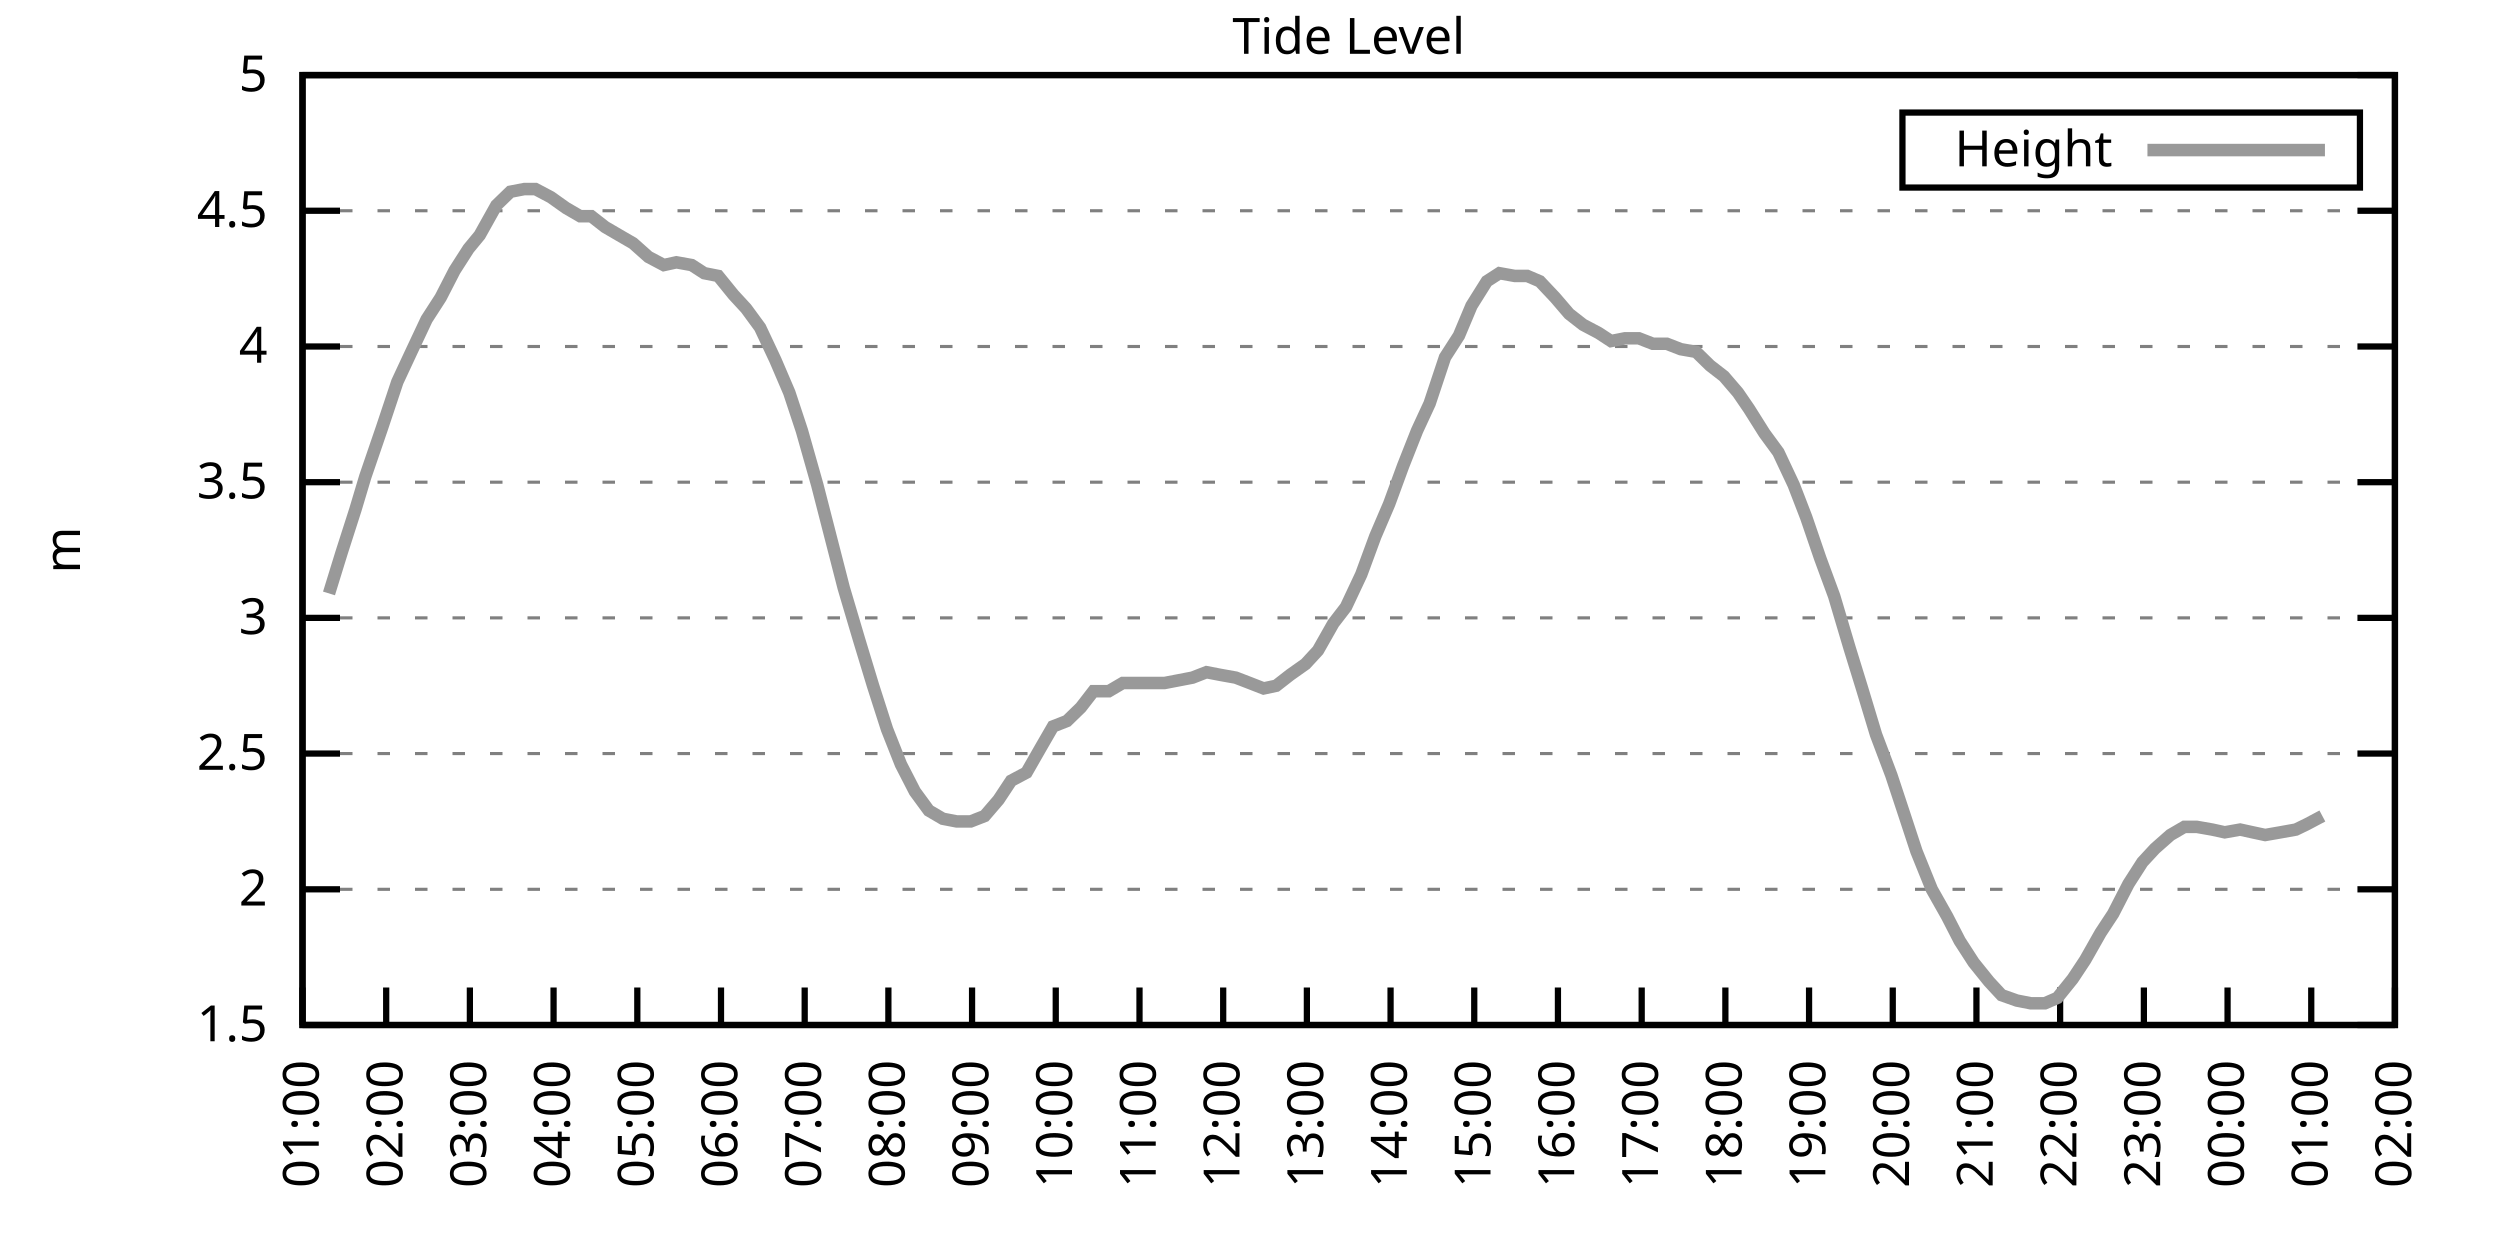
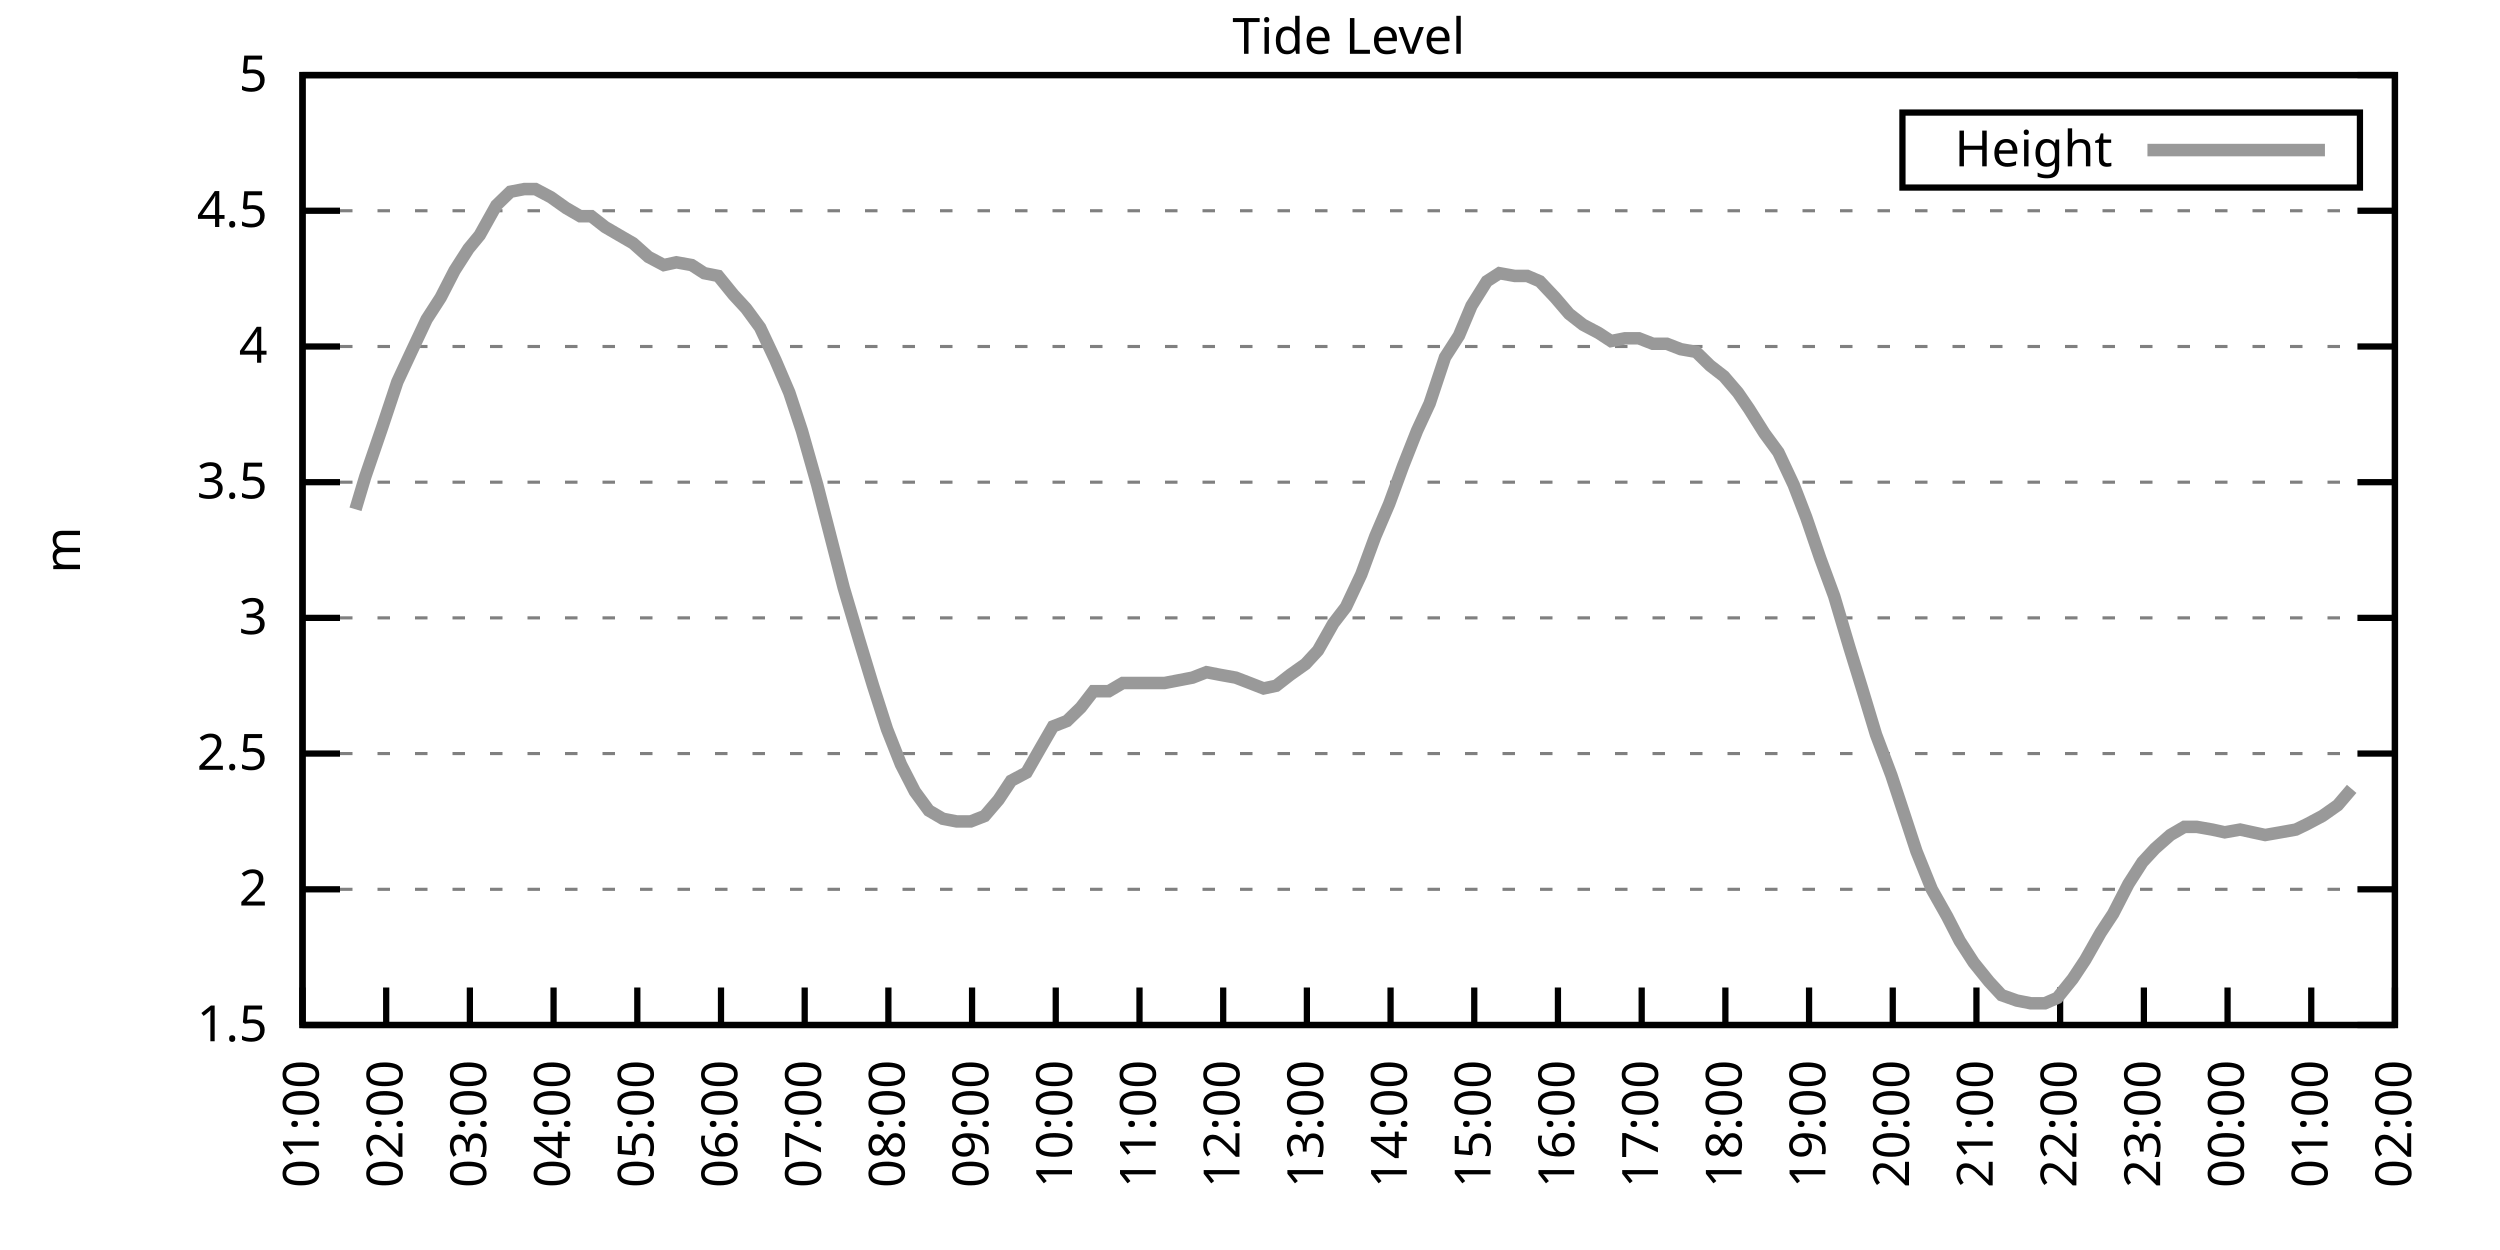
<svg xmlns="http://www.w3.org/2000/svg" xmlns:xlink="http://www.w3.org/1999/xlink" width="400" height="200" viewBox="0 0 400 200">
  <g id="gnuplot_canvas">
    <rect x="0" y="0" width="400" height="200" fill="none" />
    <defs>
      <circle id="gpDot" r="0.5" stroke-width="0.5" stroke="currentColor" />
      <path id="gpPt0" stroke-width="0.333" stroke="currentColor" d="M-1,0 h2 M0,-1 v2" />
      <path id="gpPt1" stroke-width="0.333" stroke="currentColor" d="M-1,-1 L1,1 M1,-1 L-1,1" />
      <path id="gpPt2" stroke-width="0.333" stroke="currentColor" d="M-1,0 L1,0 M0,-1 L0,1 M-1,-1 L1,1 M-1,1 L1,-1" />
      <rect id="gpPt3" stroke-width="0.333" stroke="currentColor" x="-1" y="-1" width="2" height="2" />
      <rect id="gpPt4" stroke-width="0.333" stroke="currentColor" fill="currentColor" x="-1" y="-1" width="2" height="2" />
      <circle id="gpPt5" stroke-width="0.333" stroke="currentColor" cx="0" cy="0" r="1" />
      <use xlink:href="#gpPt5" id="gpPt6" fill="currentColor" stroke="none" />
      <path id="gpPt7" stroke-width="0.333" stroke="currentColor" d="M0,-1.33 L-1.33,0.67 L1.33,0.67 z" />
      <use xlink:href="#gpPt7" id="gpPt8" fill="currentColor" stroke="none" />
      <use xlink:href="#gpPt7" id="gpPt9" stroke="currentColor" transform="rotate(180)" />
      <use xlink:href="#gpPt9" id="gpPt10" fill="currentColor" stroke="none" />
      <use xlink:href="#gpPt3" id="gpPt11" stroke="currentColor" transform="rotate(45)" />
      <use xlink:href="#gpPt11" id="gpPt12" fill="currentColor" stroke="none" />
      <path id="gpPt13" stroke-width="0.333" stroke="currentColor" d="M0,1.330 L1.265,0.411 L0.782,-1.067 L-0.782,-1.076 L-1.265,0.411 z" />
      <use xlink:href="#gpPt13" id="gpPt14" fill="currentColor" stroke="none" />
      <filter id="textbox" filterUnits="objectBoundingBox" x="0" y="0" height="1" width="1">
        <feFlood flood-color="white" flood-opacity="1" result="bgnd" />
        <feComposite in="SourceGraphic" in2="bgnd" operator="atop" />
      </filter>
      <filter id="greybox" filterUnits="objectBoundingBox" x="0" y="0" height="1" width="1">
        <feFlood flood-color="lightgrey" flood-opacity="1" result="grey" />
        <feComposite in="SourceGraphic" in2="grey" operator="atop" />
      </filter>
    </defs>
    <g fill="none" color="white" stroke="currentColor" stroke-width="1.00" stroke-linecap="butt" stroke-linejoin="miter">
</g>
    <g fill="none" color="black" stroke="currentColor" stroke-width="1.00" stroke-linecap="butt" stroke-linejoin="miter">
      <g stroke="none" shape-rendering="crispEdges">
        <polygon fill="rgb(255, 255, 255)" points="48.40,164.00 383.18,164.00 383.18,12.02 48.40,12.02 " />
      </g>
    </g>
    <g fill="none" color="black" stroke="currentColor" stroke-width="1.00" stroke-linecap="butt" stroke-linejoin="miter">
</g>
    <g fill="none" color="black" stroke="black" stroke-width="0.50" stroke-linecap="butt" stroke-linejoin="miter">
</g>
    <g fill="none" color="gray" stroke="currentColor" stroke-width="0.50" stroke-linecap="butt" stroke-linejoin="miter">
      <path stroke="gray" stroke-dasharray="2,4" class="gridline" d="M48.40,164.00 L383.19,164.00  " />
    </g>
    <g fill="none" color="gray" stroke="gray" stroke-width="1.00" stroke-linecap="butt" stroke-linejoin="miter">
</g>
    <g fill="none" color="black" stroke="currentColor" stroke-width="1.00" stroke-linecap="butt" stroke-linejoin="miter">
      <path stroke="black" d="M48.40,164.00 L54.40,164.00 M383.19,164.00 L377.19,164.00  " />
      <g transform="translate(42.80,166.60)" stroke="none" fill="black" font-family="Sans" font-size="8.00" text-anchor="end">
        <text>
          <tspan font-family="Sans"> 1.5</tspan>
        </text>
      </g>
    </g>
    <g fill="none" color="black" stroke="currentColor" stroke-width="1.00" stroke-linecap="butt" stroke-linejoin="miter">
</g>
    <g fill="none" color="black" stroke="black" stroke-width="0.50" stroke-linecap="butt" stroke-linejoin="miter">
</g>
    <g fill="none" color="gray" stroke="currentColor" stroke-width="0.50" stroke-linecap="butt" stroke-linejoin="miter">
      <path stroke="gray" stroke-dasharray="2,4" class="gridline" d="M48.40,142.29 L383.19,142.29  " />
    </g>
    <g fill="none" color="gray" stroke="gray" stroke-width="1.00" stroke-linecap="butt" stroke-linejoin="miter">
</g>
    <g fill="none" color="black" stroke="currentColor" stroke-width="1.00" stroke-linecap="butt" stroke-linejoin="miter">
      <path stroke="black" d="M48.40,142.29 L54.40,142.29 M383.19,142.29 L377.19,142.29  " />
      <g transform="translate(42.80,144.89)" stroke="none" fill="black" font-family="Sans" font-size="8.00" text-anchor="end">
        <text>
          <tspan font-family="Sans"> 2</tspan>
        </text>
      </g>
    </g>
    <g fill="none" color="black" stroke="currentColor" stroke-width="1.00" stroke-linecap="butt" stroke-linejoin="miter">
</g>
    <g fill="none" color="black" stroke="black" stroke-width="0.50" stroke-linecap="butt" stroke-linejoin="miter">
</g>
    <g fill="none" color="gray" stroke="currentColor" stroke-width="0.50" stroke-linecap="butt" stroke-linejoin="miter">
      <path stroke="gray" stroke-dasharray="2,4" class="gridline" d="M48.40,120.57 L383.19,120.57  " />
    </g>
    <g fill="none" color="gray" stroke="gray" stroke-width="1.00" stroke-linecap="butt" stroke-linejoin="miter">
</g>
    <g fill="none" color="black" stroke="currentColor" stroke-width="1.00" stroke-linecap="butt" stroke-linejoin="miter">
      <path stroke="black" d="M48.40,120.57 L54.40,120.57 M383.19,120.57 L377.19,120.57  " />
      <g transform="translate(42.80,123.17)" stroke="none" fill="black" font-family="Sans" font-size="8.00" text-anchor="end">
        <text>
          <tspan font-family="Sans"> 2.5</tspan>
        </text>
      </g>
    </g>
    <g fill="none" color="black" stroke="currentColor" stroke-width="1.00" stroke-linecap="butt" stroke-linejoin="miter">
</g>
    <g fill="none" color="black" stroke="black" stroke-width="0.50" stroke-linecap="butt" stroke-linejoin="miter">
</g>
    <g fill="none" color="gray" stroke="currentColor" stroke-width="0.50" stroke-linecap="butt" stroke-linejoin="miter">
      <path stroke="gray" stroke-dasharray="2,4" class="gridline" d="M48.40,98.86 L383.19,98.86  " />
    </g>
    <g fill="none" color="gray" stroke="gray" stroke-width="1.00" stroke-linecap="butt" stroke-linejoin="miter">
</g>
    <g fill="none" color="black" stroke="currentColor" stroke-width="1.00" stroke-linecap="butt" stroke-linejoin="miter">
      <path stroke="black" d="M48.40,98.86 L54.40,98.86 M383.19,98.86 L377.19,98.86  " />
      <g transform="translate(42.80,101.46)" stroke="none" fill="black" font-family="Sans" font-size="8.00" text-anchor="end">
        <text>
          <tspan font-family="Sans"> 3</tspan>
        </text>
      </g>
    </g>
    <g fill="none" color="black" stroke="currentColor" stroke-width="1.00" stroke-linecap="butt" stroke-linejoin="miter">
</g>
    <g fill="none" color="black" stroke="black" stroke-width="0.50" stroke-linecap="butt" stroke-linejoin="miter">
</g>
    <g fill="none" color="gray" stroke="currentColor" stroke-width="0.50" stroke-linecap="butt" stroke-linejoin="miter">
      <path stroke="gray" stroke-dasharray="2,4" class="gridline" d="M48.40,77.15 L383.19,77.15  " />
    </g>
    <g fill="none" color="gray" stroke="gray" stroke-width="1.00" stroke-linecap="butt" stroke-linejoin="miter">
</g>
    <g fill="none" color="black" stroke="currentColor" stroke-width="1.00" stroke-linecap="butt" stroke-linejoin="miter">
      <path stroke="black" d="M48.40,77.15 L54.40,77.15 M383.19,77.15 L377.19,77.15  " />
      <g transform="translate(42.80,79.75)" stroke="none" fill="black" font-family="Sans" font-size="8.00" text-anchor="end">
        <text>
          <tspan font-family="Sans"> 3.5</tspan>
        </text>
      </g>
    </g>
    <g fill="none" color="black" stroke="currentColor" stroke-width="1.00" stroke-linecap="butt" stroke-linejoin="miter">
</g>
    <g fill="none" color="black" stroke="black" stroke-width="0.50" stroke-linecap="butt" stroke-linejoin="miter">
</g>
    <g fill="none" color="gray" stroke="currentColor" stroke-width="0.50" stroke-linecap="butt" stroke-linejoin="miter">
      <path stroke="gray" stroke-dasharray="2,4" class="gridline" d="M48.40,55.44 L383.19,55.44  " />
    </g>
    <g fill="none" color="gray" stroke="gray" stroke-width="1.00" stroke-linecap="butt" stroke-linejoin="miter">
</g>
    <g fill="none" color="black" stroke="currentColor" stroke-width="1.00" stroke-linecap="butt" stroke-linejoin="miter">
      <path stroke="black" d="M48.40,55.44 L54.40,55.44 M383.19,55.44 L377.19,55.44  " />
      <g transform="translate(42.80,58.04)" stroke="none" fill="black" font-family="Sans" font-size="8.00" text-anchor="end">
        <text>
          <tspan font-family="Sans"> 4</tspan>
        </text>
      </g>
    </g>
    <g fill="none" color="black" stroke="currentColor" stroke-width="1.00" stroke-linecap="butt" stroke-linejoin="miter">
</g>
    <g fill="none" color="black" stroke="black" stroke-width="0.50" stroke-linecap="butt" stroke-linejoin="miter">
</g>
    <g fill="none" color="gray" stroke="currentColor" stroke-width="0.50" stroke-linecap="butt" stroke-linejoin="miter">
      <path stroke="gray" stroke-dasharray="2,4" class="gridline" d="M48.40,33.72 L383.19,33.72  " />
    </g>
    <g fill="none" color="gray" stroke="gray" stroke-width="1.00" stroke-linecap="butt" stroke-linejoin="miter">
</g>
    <g fill="none" color="black" stroke="currentColor" stroke-width="1.00" stroke-linecap="butt" stroke-linejoin="miter">
      <path stroke="black" d="M48.40,33.72 L54.40,33.72 M383.19,33.72 L377.19,33.72  " />
      <g transform="translate(42.80,36.32)" stroke="none" fill="black" font-family="Sans" font-size="8.00" text-anchor="end">
        <text>
          <tspan font-family="Sans"> 4.5</tspan>
        </text>
      </g>
    </g>
    <g fill="none" color="black" stroke="currentColor" stroke-width="1.00" stroke-linecap="butt" stroke-linejoin="miter">
</g>
    <g fill="none" color="black" stroke="black" stroke-width="0.50" stroke-linecap="butt" stroke-linejoin="miter">
</g>
    <g fill="none" color="gray" stroke="currentColor" stroke-width="0.50" stroke-linecap="butt" stroke-linejoin="miter">
      <path stroke="gray" stroke-dasharray="2,4" class="gridline" d="M48.40,12.01 L383.19,12.01  " />
    </g>
    <g fill="none" color="gray" stroke="gray" stroke-width="1.00" stroke-linecap="butt" stroke-linejoin="miter">
</g>
    <g fill="none" color="black" stroke="currentColor" stroke-width="1.00" stroke-linecap="butt" stroke-linejoin="miter">
      <path stroke="black" d="M48.40,12.01 L54.40,12.01 M383.19,12.01 L377.19,12.01  " />
      <g transform="translate(42.80,14.61)" stroke="none" fill="black" font-family="Sans" font-size="8.00" text-anchor="end">
        <text>
          <tspan font-family="Sans"> 5</tspan>
        </text>
      </g>
    </g>
    <g fill="none" color="black" stroke="currentColor" stroke-width="1.00" stroke-linecap="butt" stroke-linejoin="miter">
      <path stroke="black" d="M48.40,164.00 L48.40,158.00  " />
      <g transform="translate(51.00,169.60) rotate(270.00)" stroke="none" fill="black" font-family="Sans" font-size="8.00" text-anchor="end">
        <text>
          <tspan font-family="Sans">01:00</tspan>
        </text>
      </g>
    </g>
    <g fill="none" color="black" stroke="currentColor" stroke-width="1.00" stroke-linecap="butt" stroke-linejoin="miter">
      <path stroke="black" d="M61.79,164.00 L61.79,158.00  " />
      <g transform="translate(64.39,169.60) rotate(270.00)" stroke="none" fill="black" font-family="Sans" font-size="8.00" text-anchor="end">
        <text>
          <tspan font-family="Sans">02:00</tspan>
        </text>
      </g>
    </g>
    <g fill="none" color="black" stroke="currentColor" stroke-width="1.00" stroke-linecap="butt" stroke-linejoin="miter">
      <path stroke="black" d="M75.18,164.00 L75.18,158.00  " />
      <g transform="translate(77.78,169.60) rotate(270.00)" stroke="none" fill="black" font-family="Sans" font-size="8.00" text-anchor="end">
        <text>
          <tspan font-family="Sans">03:00</tspan>
        </text>
      </g>
    </g>
    <g fill="none" color="black" stroke="currentColor" stroke-width="1.00" stroke-linecap="butt" stroke-linejoin="miter">
      <path stroke="black" d="M88.57,164.00 L88.57,158.00  " />
      <g transform="translate(91.17,169.60) rotate(270.00)" stroke="none" fill="black" font-family="Sans" font-size="8.00" text-anchor="end">
        <text>
          <tspan font-family="Sans">04:00</tspan>
        </text>
      </g>
    </g>
    <g fill="none" color="black" stroke="currentColor" stroke-width="1.00" stroke-linecap="butt" stroke-linejoin="miter">
      <path stroke="black" d="M101.97,164.00 L101.97,158.00  " />
      <g transform="translate(104.57,169.60) rotate(270.00)" stroke="none" fill="black" font-family="Sans" font-size="8.00" text-anchor="end">
        <text>
          <tspan font-family="Sans">05:00</tspan>
        </text>
      </g>
    </g>
    <g fill="none" color="black" stroke="currentColor" stroke-width="1.00" stroke-linecap="butt" stroke-linejoin="miter">
      <path stroke="black" d="M115.36,164.00 L115.36,158.00  " />
      <g transform="translate(117.96,169.60) rotate(270.00)" stroke="none" fill="black" font-family="Sans" font-size="8.00" text-anchor="end">
        <text>
          <tspan font-family="Sans">06:00</tspan>
        </text>
      </g>
    </g>
    <g fill="none" color="black" stroke="currentColor" stroke-width="1.00" stroke-linecap="butt" stroke-linejoin="miter">
      <path stroke="black" d="M128.75,164.00 L128.75,158.00  " />
      <g transform="translate(131.35,169.60) rotate(270.00)" stroke="none" fill="black" font-family="Sans" font-size="8.00" text-anchor="end">
        <text>
          <tspan font-family="Sans">07:00</tspan>
        </text>
      </g>
    </g>
    <g fill="none" color="black" stroke="currentColor" stroke-width="1.00" stroke-linecap="butt" stroke-linejoin="miter">
      <path stroke="black" d="M142.14,164.00 L142.14,158.00  " />
      <g transform="translate(144.74,169.60) rotate(270.00)" stroke="none" fill="black" font-family="Sans" font-size="8.00" text-anchor="end">
        <text>
          <tspan font-family="Sans">08:00</tspan>
        </text>
      </g>
    </g>
    <g fill="none" color="black" stroke="currentColor" stroke-width="1.00" stroke-linecap="butt" stroke-linejoin="miter">
      <path stroke="black" d="M155.53,164.00 L155.53,158.00  " />
      <g transform="translate(158.13,169.60) rotate(270.00)" stroke="none" fill="black" font-family="Sans" font-size="8.00" text-anchor="end">
        <text>
          <tspan font-family="Sans">09:00</tspan>
        </text>
      </g>
    </g>
    <g fill="none" color="black" stroke="currentColor" stroke-width="1.00" stroke-linecap="butt" stroke-linejoin="miter">
      <path stroke="black" d="M168.92,164.00 L168.92,158.00  " />
      <g transform="translate(171.52,169.60) rotate(270.00)" stroke="none" fill="black" font-family="Sans" font-size="8.00" text-anchor="end">
        <text>
          <tspan font-family="Sans">10:00</tspan>
        </text>
      </g>
    </g>
    <g fill="none" color="black" stroke="currentColor" stroke-width="1.00" stroke-linecap="butt" stroke-linejoin="miter">
      <path stroke="black" d="M182.32,164.00 L182.32,158.00  " />
      <g transform="translate(184.92,169.60) rotate(270.00)" stroke="none" fill="black" font-family="Sans" font-size="8.00" text-anchor="end">
        <text>
          <tspan font-family="Sans">11:00</tspan>
        </text>
      </g>
    </g>
    <g fill="none" color="black" stroke="currentColor" stroke-width="1.00" stroke-linecap="butt" stroke-linejoin="miter">
      <path stroke="black" d="M195.71,164.00 L195.71,158.00  " />
      <g transform="translate(198.31,169.60) rotate(270.00)" stroke="none" fill="black" font-family="Sans" font-size="8.00" text-anchor="end">
        <text>
          <tspan font-family="Sans">12:00</tspan>
        </text>
      </g>
    </g>
    <g fill="none" color="black" stroke="currentColor" stroke-width="1.00" stroke-linecap="butt" stroke-linejoin="miter">
      <path stroke="black" d="M209.10,164.00 L209.10,158.00  " />
      <g transform="translate(211.70,169.60) rotate(270.00)" stroke="none" fill="black" font-family="Sans" font-size="8.00" text-anchor="end">
        <text>
          <tspan font-family="Sans">13:00</tspan>
        </text>
      </g>
    </g>
    <g fill="none" color="black" stroke="currentColor" stroke-width="1.00" stroke-linecap="butt" stroke-linejoin="miter">
      <path stroke="black" d="M222.49,164.00 L222.49,158.00  " />
      <g transform="translate(225.09,169.60) rotate(270.00)" stroke="none" fill="black" font-family="Sans" font-size="8.00" text-anchor="end">
        <text>
          <tspan font-family="Sans">14:00</tspan>
        </text>
      </g>
    </g>
    <g fill="none" color="black" stroke="currentColor" stroke-width="1.00" stroke-linecap="butt" stroke-linejoin="miter">
      <path stroke="black" d="M235.88,164.00 L235.88,158.00  " />
      <g transform="translate(238.48,169.60) rotate(270.00)" stroke="none" fill="black" font-family="Sans" font-size="8.00" text-anchor="end">
        <text>
          <tspan font-family="Sans">15:00</tspan>
        </text>
      </g>
    </g>
    <g fill="none" color="black" stroke="currentColor" stroke-width="1.00" stroke-linecap="butt" stroke-linejoin="miter">
      <path stroke="black" d="M249.27,164.00 L249.27,158.00  " />
      <g transform="translate(251.87,169.60) rotate(270.00)" stroke="none" fill="black" font-family="Sans" font-size="8.00" text-anchor="end">
        <text>
          <tspan font-family="Sans">16:00</tspan>
        </text>
      </g>
    </g>
    <g fill="none" color="black" stroke="currentColor" stroke-width="1.00" stroke-linecap="butt" stroke-linejoin="miter">
      <path stroke="black" d="M262.67,164.00 L262.67,158.00  " />
      <g transform="translate(265.27,169.60) rotate(270.00)" stroke="none" fill="black" font-family="Sans" font-size="8.00" text-anchor="end">
        <text>
          <tspan font-family="Sans">17:00</tspan>
        </text>
      </g>
    </g>
    <g fill="none" color="black" stroke="currentColor" stroke-width="1.00" stroke-linecap="butt" stroke-linejoin="miter">
      <path stroke="black" d="M276.06,164.00 L276.06,158.00  " />
      <g transform="translate(278.66,169.60) rotate(270.00)" stroke="none" fill="black" font-family="Sans" font-size="8.00" text-anchor="end">
        <text>
          <tspan font-family="Sans">18:00</tspan>
        </text>
      </g>
    </g>
    <g fill="none" color="black" stroke="currentColor" stroke-width="1.00" stroke-linecap="butt" stroke-linejoin="miter">
      <path stroke="black" d="M289.45,164.00 L289.45,158.00  " />
      <g transform="translate(292.05,169.60) rotate(270.00)" stroke="none" fill="black" font-family="Sans" font-size="8.00" text-anchor="end">
        <text>
          <tspan font-family="Sans">19:00</tspan>
        </text>
      </g>
    </g>
    <g fill="none" color="black" stroke="currentColor" stroke-width="1.00" stroke-linecap="butt" stroke-linejoin="miter">
      <path stroke="black" d="M302.84,164.00 L302.84,158.00  " />
      <g transform="translate(305.44,169.60) rotate(270.00)" stroke="none" fill="black" font-family="Sans" font-size="8.00" text-anchor="end">
        <text>
          <tspan font-family="Sans">20:00</tspan>
        </text>
      </g>
    </g>
    <g fill="none" color="black" stroke="currentColor" stroke-width="1.00" stroke-linecap="butt" stroke-linejoin="miter">
      <path stroke="black" d="M316.23,164.00 L316.23,158.00  " />
      <g transform="translate(318.83,169.60) rotate(270.00)" stroke="none" fill="black" font-family="Sans" font-size="8.00" text-anchor="end">
        <text>
          <tspan font-family="Sans">21:00</tspan>
        </text>
      </g>
    </g>
    <g fill="none" color="black" stroke="currentColor" stroke-width="1.00" stroke-linecap="butt" stroke-linejoin="miter">
      <path stroke="black" d="M329.62,164.00 L329.62,158.00  " />
      <g transform="translate(332.22,169.60) rotate(270.00)" stroke="none" fill="black" font-family="Sans" font-size="8.00" text-anchor="end">
        <text>
          <tspan font-family="Sans">22:00</tspan>
        </text>
      </g>
    </g>
    <g fill="none" color="black" stroke="currentColor" stroke-width="1.00" stroke-linecap="butt" stroke-linejoin="miter">
      <path stroke="black" d="M343.02,164.00 L343.02,158.00  " />
      <g transform="translate(345.62,169.60) rotate(270.00)" stroke="none" fill="black" font-family="Sans" font-size="8.00" text-anchor="end">
        <text>
          <tspan font-family="Sans">23:00</tspan>
        </text>
      </g>
    </g>
    <g fill="none" color="black" stroke="currentColor" stroke-width="1.00" stroke-linecap="butt" stroke-linejoin="miter">
      <path stroke="black" d="M356.41,164.00 L356.41,158.00  " />
      <g transform="translate(359.01,169.60) rotate(270.00)" stroke="none" fill="black" font-family="Sans" font-size="8.00" text-anchor="end">
        <text>
          <tspan font-family="Sans">00:00</tspan>
        </text>
      </g>
    </g>
    <g fill="none" color="black" stroke="currentColor" stroke-width="1.00" stroke-linecap="butt" stroke-linejoin="miter">
      <path stroke="black" d="M369.80,164.00 L369.80,158.00  " />
      <g transform="translate(372.40,169.60) rotate(270.00)" stroke="none" fill="black" font-family="Sans" font-size="8.00" text-anchor="end">
        <text>
          <tspan font-family="Sans">01:00</tspan>
        </text>
      </g>
    </g>
    <g fill="none" color="black" stroke="currentColor" stroke-width="1.00" stroke-linecap="butt" stroke-linejoin="miter">
      <path stroke="black" d="M383.19,164.00 L383.19,158.00  " />
      <g transform="translate(385.79,169.60) rotate(270.00)" stroke="none" fill="black" font-family="Sans" font-size="8.00" text-anchor="end">
        <text>
          <tspan font-family="Sans">02:00</tspan>
        </text>
      </g>
    </g>
    <g fill="none" color="black" stroke="currentColor" stroke-width="1.00" stroke-linecap="butt" stroke-linejoin="miter">
</g>
    <g fill="none" color="black" stroke="currentColor" stroke-width="1.00" stroke-linecap="butt" stroke-linejoin="miter">
      <path stroke="black" d="M48.40,12.01 L48.40,164.00 L383.19,164.00 L383.19,12.01 L48.40,12.01 Z  " />
    </g>
    <g fill="none" color="black" stroke="currentColor" stroke-width="1.00" stroke-linecap="butt" stroke-linejoin="miter">
</g>
    <g fill="none" color="black" stroke="currentColor" stroke-width="1.00" stroke-linecap="butt" stroke-linejoin="miter">
      <path stroke="black" d="M304.39,30.01 L304.39,18.01 L377.59,18.01 L377.59,30.01 L304.39,30.01 Z  " />
    </g>
    <g id="Tide_level_plot_1">
      <g fill="none" color="white" stroke="black" stroke-width="2.00" stroke-linecap="butt" stroke-linejoin="miter">
</g>
      <g fill="none" color="black" stroke="currentColor" stroke-width="2.00" stroke-linecap="butt" stroke-linejoin="miter">
        <g transform="translate(337.99,26.61)" stroke="none" fill="black" font-family="Sans" font-size="8.00" text-anchor="end">
          <text>
            <tspan font-family="Sans">Height</tspan>
          </text>
        </g>
      </g>
      <g fill="none" color="black" stroke="currentColor" stroke-width="2.00" stroke-linecap="butt" stroke-linejoin="miter">
-         <path stroke="rgb(153, 153, 153)" d="M343.59,24.01 L371.99,24.01 M52.64,94.95 L54.65,88.44 L56.88,81.49 L58.44,76.28 L61.12,68.46 L63.58,61.08   L65.81,56.30 L68.26,51.09 L70.50,47.62 L72.73,43.28 L74.96,39.80 L76.75,37.63 L79.42,32.85 L81.66,30.68   L83.89,30.25 L85.67,30.25 L88.13,31.55 L90.58,33.29 L92.82,34.59 L94.60,34.59 L96.83,36.33 L99.06,37.63   L101.30,38.93 L103.75,41.11 L106.21,42.41 L108.22,41.97 L110.67,42.41 L112.68,43.71 L114.91,44.15 L117.37,47.18   L119.38,49.36 L121.61,52.40 L124.06,57.61 L126.29,62.82 L128.30,68.90 L130.76,77.58 L135.00,94.08 L137.45,102.34   L139.69,109.72 L141.92,116.67 L144.15,122.31 L146.38,126.65 L148.61,129.69 L150.85,131.00 L153.08,131.43 L155.31,131.43   L157.54,130.56 L159.77,127.96 L161.78,124.92 L164.24,123.61 L166.47,119.71 L168.48,116.23 L170.71,115.36 L172.94,113.19   L174.95,110.59 L177.41,110.59 L179.64,109.28 L181.87,109.28 L184.10,109.28 L186.33,109.28 L188.57,108.85 L190.80,108.42   L193.03,107.55 L195.26,107.98 L197.72,108.42 L199.95,109.28 L202.18,110.15 L204.19,109.72 L206.42,107.98 L208.88,106.24   L210.88,104.07 L213.34,99.73 L215.35,97.12 L217.80,91.91 L220.04,85.83 L222.27,80.62 L224.50,74.54 L226.73,68.90   L228.74,64.56 L231.20,57.17 L233.43,53.70 L235.44,48.92 L237.89,45.01 L239.90,43.71 L242.36,44.15 L244.36,44.15   L246.37,45.01 L248.83,47.62 L251.06,50.22 L253.29,51.96 L255.75,53.26 L257.76,54.57 L259.99,54.13 L262.22,54.13   L264.45,55.00 L266.68,55.00 L268.92,55.87 L271.37,56.30 L273.60,58.48 L275.83,60.21 L278.07,62.82 L279.85,65.42   L282.31,69.33 L284.54,72.37 L286.99,77.58 L289.00,82.79 L291.23,89.31 L293.47,95.39 L295.92,103.64 L297.93,110.15   L300.16,117.53 L302.62,124.05 L304.63,130.13 L306.63,136.21 L309.09,142.29 L311.54,146.63 L313.55,150.54 L315.79,154.01   L318.24,157.05 L320.25,159.22 L322.70,160.09 L324.94,160.53 L327.17,160.53 L329.18,159.66 L331.63,156.62 L333.64,153.58   L336.10,149.24 L338.10,146.20 L340.56,141.42 L342.79,137.94 L344.80,135.77 L347.26,133.60 L349.49,132.30 L351.50,132.30   L353.95,132.73 L355.96,133.17 L358.42,132.73 L360.42,133.17 L362.43,133.60 L364.89,133.17 L367.34,132.73 L369.13,131.86   L371.58,130.56  " />
+         <path stroke="rgb(153, 153, 153)" d="M343.59,24.01 L371.99,24.01 M56.88,81.49 L58.44,76.28 L61.12,68.46 L63.58,61.08 L65.81,56.30 L68.26,51.09   L70.50,47.62 L72.73,43.28 L74.96,39.80 L76.75,37.63 L79.42,32.85 L81.66,30.68 L83.89,30.25 L85.67,30.25   L88.13,31.55 L90.58,33.29 L92.82,34.59 L94.60,34.59 L96.83,36.33 L99.06,37.63 L101.30,38.93 L103.75,41.11   L106.21,42.41 L108.22,41.97 L110.67,42.41 L112.68,43.71 L114.91,44.15 L117.37,47.18 L119.38,49.36 L121.61,52.40   L124.06,57.61 L126.29,62.82 L128.30,68.90 L130.76,77.58 L135.00,94.08 L137.45,102.34 L139.69,109.72 L141.92,116.67   L144.15,122.31 L146.38,126.65 L148.61,129.69 L150.85,131.00 L153.08,131.43 L155.31,131.43 L157.54,130.56 L159.77,127.96   L161.78,124.92 L164.24,123.61 L166.47,119.71 L168.48,116.23 L170.71,115.36 L172.94,113.19 L174.95,110.59 L177.41,110.59   L179.64,109.28 L181.87,109.28 L184.10,109.28 L186.33,109.28 L188.57,108.85 L190.80,108.42 L193.03,107.55 L195.26,107.98   L197.72,108.42 L199.95,109.28 L202.18,110.15 L204.19,109.72 L206.42,107.98 L208.88,106.24 L210.88,104.07 L213.34,99.73   L215.35,97.12 L217.80,91.91 L220.04,85.83 L222.27,80.62 L224.50,74.54 L226.73,68.90 L228.74,64.56 L231.20,57.17   L233.43,53.70 L235.44,48.92 L237.89,45.01 L239.90,43.71 L242.36,44.15 L244.36,44.15 L246.37,45.01 L248.83,47.62   L251.06,50.22 L253.29,51.96 L255.75,53.26 L257.76,54.57 L259.99,54.13 L262.22,54.13 L264.45,55.00 L266.68,55.00   L268.92,55.87 L271.37,56.30 L273.60,58.48 L275.83,60.21 L278.07,62.82 L279.85,65.42 L282.31,69.33 L284.54,72.37   L286.99,77.58 L289.00,82.79 L291.23,89.31 L293.47,95.39 L295.92,103.64 L297.93,110.15 L300.16,117.53 L302.62,124.05   L304.63,130.13 L306.63,136.21 L309.09,142.29 L311.54,146.63 L313.55,150.54 L315.79,154.01 L318.24,157.05 L320.25,159.22   L322.70,160.09 L324.94,160.53 L327.17,160.53 L329.18,159.66 L331.63,156.62 L333.64,153.58 L336.10,149.24 L338.10,146.20   L340.56,141.42 L342.79,137.94 L344.80,135.77 L347.26,133.60 L349.49,132.30 L351.50,132.30 L353.95,132.73 L355.96,133.17   L358.42,132.73 L360.42,133.17 L362.43,133.60 L364.89,133.17 L367.34,132.73 L369.13,131.86 L371.58,130.56 L374.04,128.83   L376.27,126.22  " />
      </g>
    </g>
    <g fill="none" color="black" stroke="currentColor" stroke-width="2.00" stroke-linecap="butt" stroke-linejoin="miter">
</g>
    <g fill="none" color="black" stroke="black" stroke-width="1.00" stroke-linecap="butt" stroke-linejoin="miter">
</g>
    <g fill="none" color="black" stroke="currentColor" stroke-width="1.00" stroke-linecap="butt" stroke-linejoin="miter">
      <path stroke="black" d="M48.40,12.01 L48.40,164.00 L383.19,164.00 L383.19,12.01 L48.40,12.01 Z  " />
      <g transform="translate(12.80,88.01) rotate(270.00)" stroke="none" fill="black" font-family="Sans" font-size="8.00" text-anchor="middle">
        <text>
          <tspan font-family="Sans">m</tspan>
        </text>
      </g>
    </g>
    <g fill="none" color="black" stroke="currentColor" stroke-width="1.00" stroke-linecap="butt" stroke-linejoin="miter">
</g>
    <g fill="none" color="black" stroke="currentColor" stroke-width="1.00" stroke-linecap="butt" stroke-linejoin="miter">
      <g transform="translate(215.79,8.61)" stroke="none" fill="black" font-family="Sans" font-size="8.00" text-anchor="middle">
        <text>
          <tspan font-family="Sans">Tide Level</tspan>
        </text>
      </g>
    </g>
    <g fill="none" color="black" stroke="currentColor" stroke-width="1.00" stroke-linecap="butt" stroke-linejoin="miter">
</g>
  </g>
</svg>
